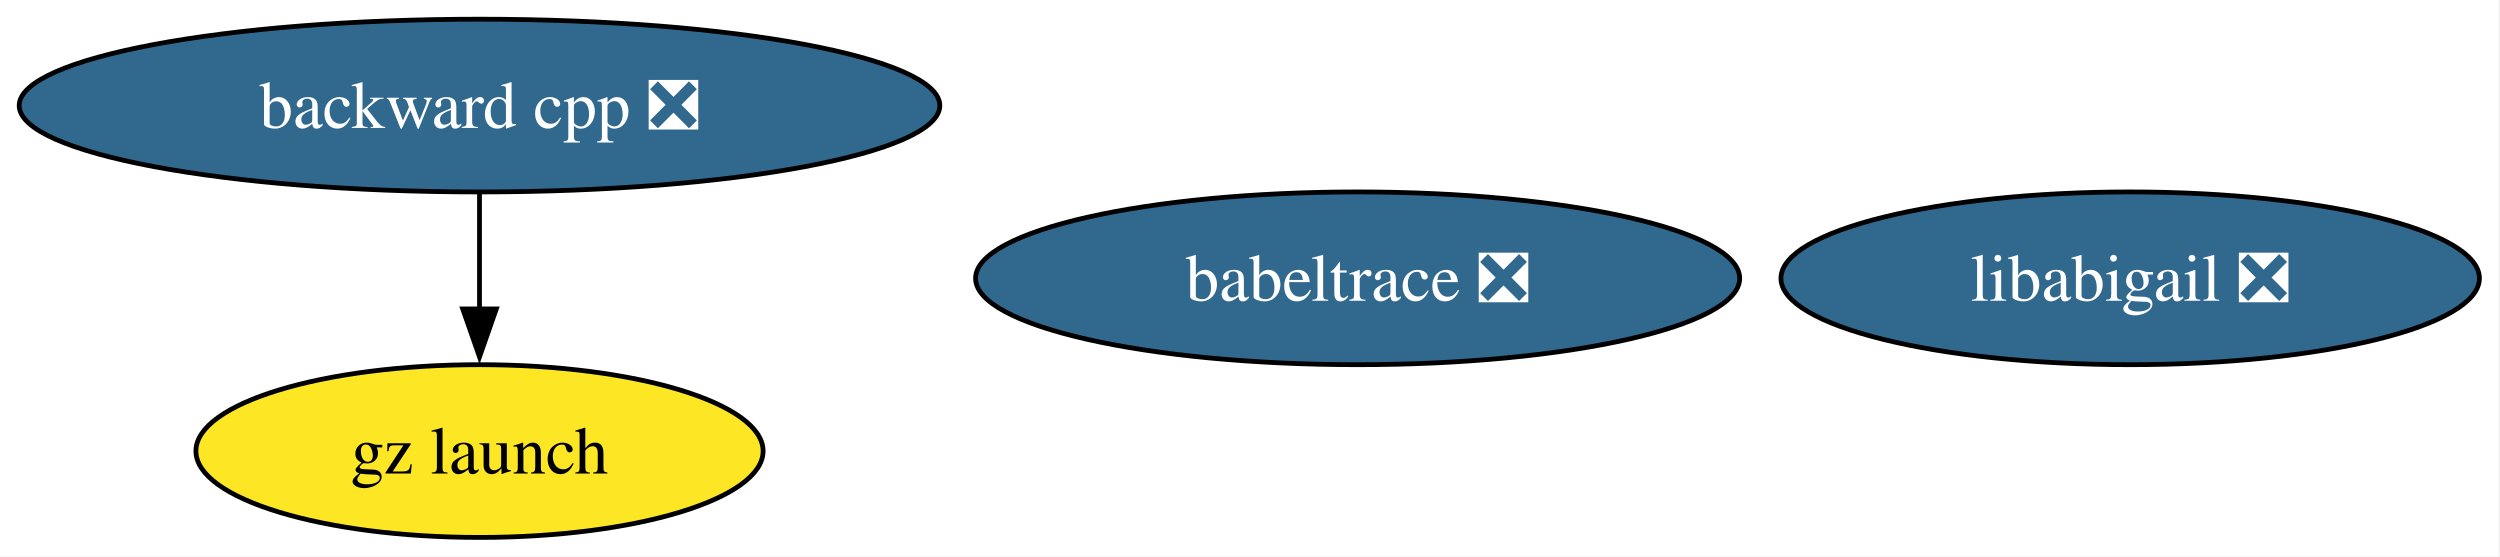
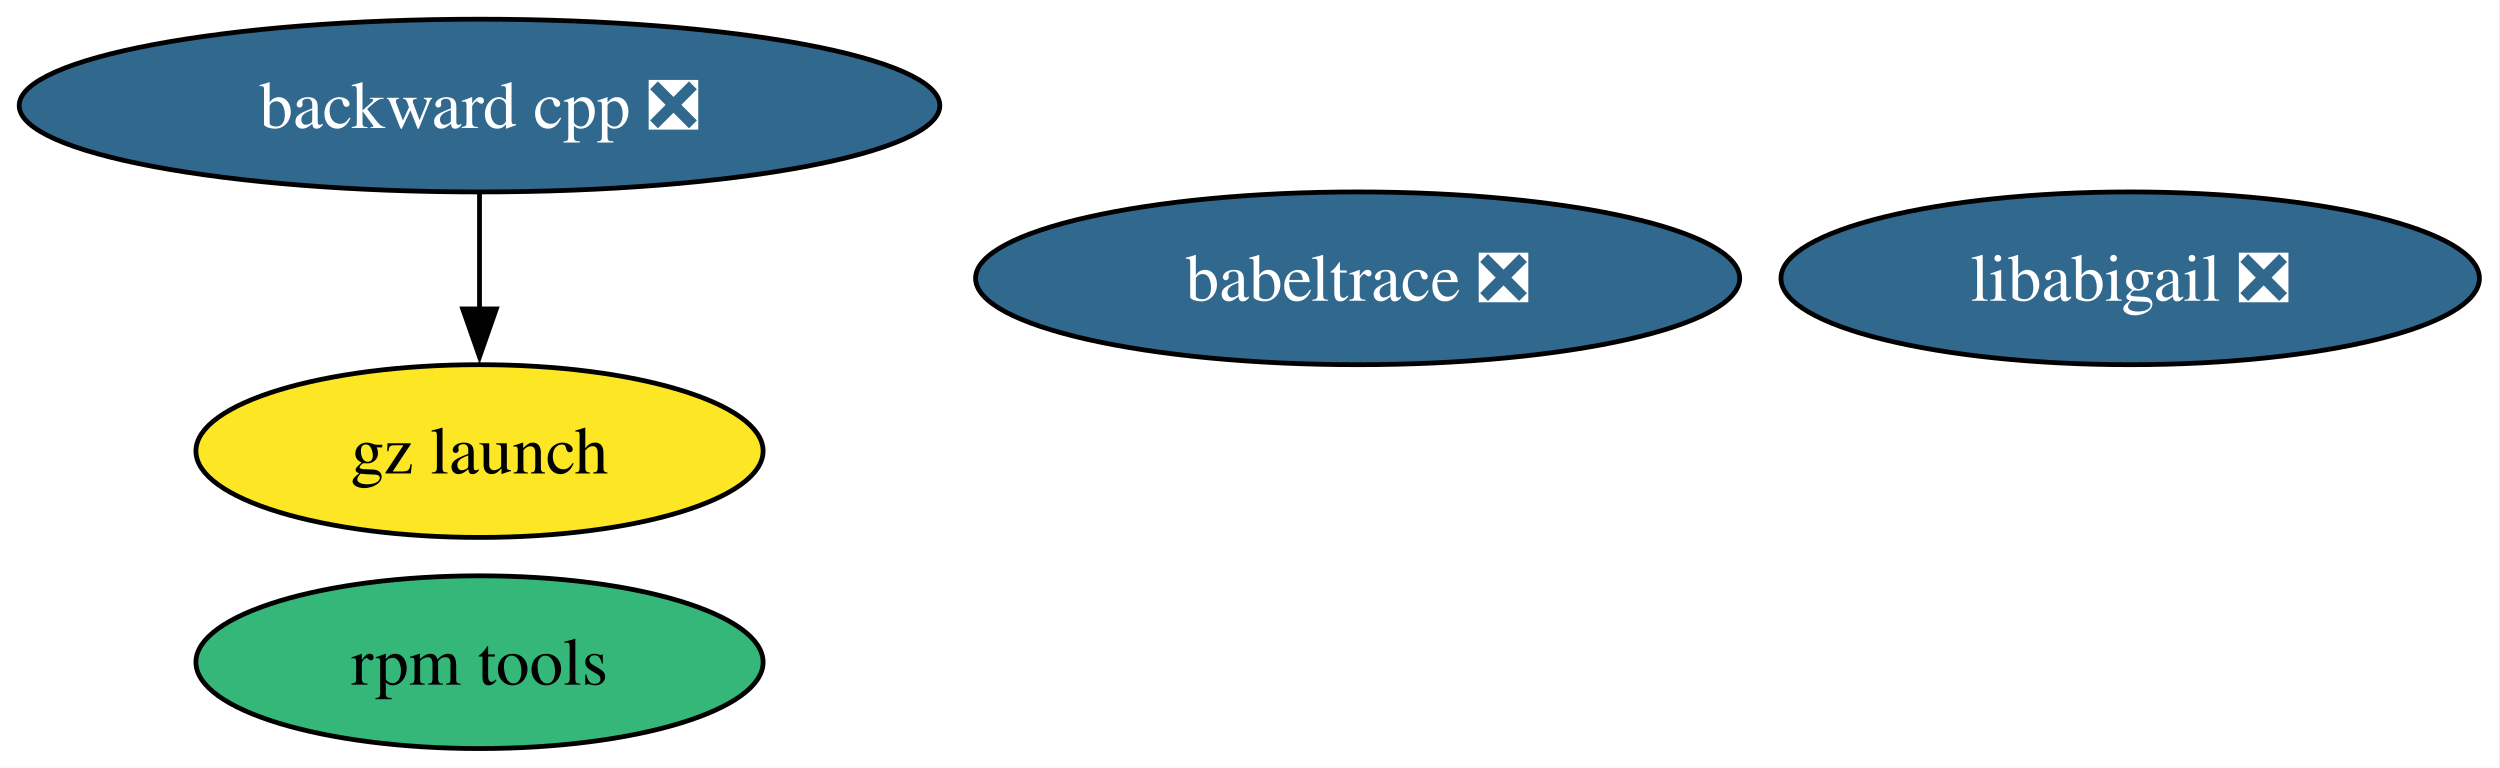
- <svg xmlns="http://www.w3.org/2000/svg" xmlns:xlink="http://www.w3.org/1999/xlink" width="521pt" height="116pt" viewBox="0.00 0.00 521.00 116.00">
-   <g id="graph0" class="graph" transform="scale(1 1) rotate(0) translate(4 112)">
-     <polygon fill="white" stroke="none" points="-4,4 -4,-112 516.71,-112 516.71,4 -4,4" />
+ <svg xmlns="http://www.w3.org/2000/svg" xmlns:xlink="http://www.w3.org/1999/xlink" width="521pt" height="160pt" viewBox="0.00 0.00 521.00 160.00">
+   <g id="graph0" class="graph" transform="scale(1 1) rotate(0) translate(4 156)">
+     <polygon fill="white" stroke="none" points="-4,4 -4,-156 516.71,-156 516.71,4 -4,4" />
    <g id="node1" class="node">
      <g id="a_node1">
        <a xlink:href="https://github.com/conda-forge/babeltrace-feedstock/pull/16" xlink:title="babeltrace ❎">
-           <ellipse fill="#31688e" stroke="black" cx="278.93" cy="-54" rx="79.62" ry="18" />
-           <text xml:space="preserve" text-anchor="middle" x="278.93" y="-49.33" font-family="Times,serif" font-size="14.00" fill="white">babeltrace ❎</text>
+           <ellipse fill="#31688e" stroke="black" cx="278.93" cy="-98" rx="79.62" ry="18" />
+           <text xml:space="preserve" text-anchor="middle" x="278.93" y="-93.33" font-family="Times,serif" font-size="14.00" fill="white">babeltrace ❎</text>
        </a>
      </g>
    </g>
    <g id="node2" class="node">
      <g id="a_node2">
        <a xlink:href="https://github.com/conda-forge/backward-cpp-feedstock/pull/27" xlink:title="backward cpp ❎">
-           <ellipse fill="#31688e" stroke="black" cx="95.93" cy="-90" rx="95.93" ry="18" />
-           <text xml:space="preserve" text-anchor="middle" x="95.93" y="-85.33" font-family="Times,serif" font-size="14.00" fill="white">backward cpp ❎</text>
+           <ellipse fill="#31688e" stroke="black" cx="95.93" cy="-134" rx="95.93" ry="18" />
+           <text xml:space="preserve" text-anchor="middle" x="95.93" y="-129.32" font-family="Times,serif" font-size="14.00" fill="white">backward cpp ❎</text>
        </a>
      </g>
    </g>
    <g id="node3" class="node">
      <g id="a_node3">
        <a xlink:href="https://github.com/conda-forge/gz-launch-feedstock" xlink:title="gz launch">
-           <ellipse fill="#fde725" stroke="black" cx="95.93" cy="-18" rx="59.1" ry="18" />
-           <text xml:space="preserve" text-anchor="middle" x="95.93" y="-13.32" font-family="Times,serif" font-size="14.00">gz launch</text>
+           <ellipse fill="#fde725" stroke="black" cx="95.93" cy="-62" rx="59.1" ry="18" />
+           <text xml:space="preserve" text-anchor="middle" x="95.93" y="-57.33" font-family="Times,serif" font-size="14.00">gz launch</text>
        </a>
      </g>
    </g>
    <g id="edge1" class="edge">
-       <path fill="none" stroke="black" d="M95.93,-71.7C95.93,-64.41 95.93,-55.73 95.93,-47.54" />
-       <polygon fill="black" stroke="black" points="99.43,-47.62 95.93,-37.62 92.43,-47.62 99.43,-47.62" />
+       <path fill="none" stroke="black" d="M95.93,-115.7C95.93,-108.41 95.93,-99.73 95.93,-91.54" />
+       <polygon fill="black" stroke="black" points="99.43,-91.62 95.93,-81.62 92.43,-91.62 99.43,-91.62" />
    </g>
    <g id="node4" class="node">
      <g id="a_node4">
        <a xlink:href="https://github.com/conda-forge/libabigail-feedstock/pull/15" xlink:title="libabigail ❎">
-           <ellipse fill="#31688e" stroke="black" cx="439.93" cy="-54" rx="72.78" ry="18" />
-           <text xml:space="preserve" text-anchor="middle" x="439.93" y="-49.33" font-family="Times,serif" font-size="14.00" fill="white">libabigail ❎</text>
+           <ellipse fill="#31688e" stroke="black" cx="439.93" cy="-98" rx="72.78" ry="18" />
+           <text xml:space="preserve" text-anchor="middle" x="439.93" y="-93.33" font-family="Times,serif" font-size="14.00" fill="white">libabigail ❎</text>
+         </a>
+       </g>
+     </g>
+     <g id="node5" class="node">
+       <g id="a_node5">
+         <a xlink:href="https://github.com/conda-forge/rpm-tools-feedstock" xlink:title="rpm tools">
+           <ellipse fill="#35b779" stroke="black" cx="95.93" cy="-18" rx="59.1" ry="18" />
+           <text xml:space="preserve" text-anchor="middle" x="95.93" y="-13.32" font-family="Times,serif" font-size="14.00">rpm tools</text>
        </a>
      </g>
    </g>
  </g>
</svg>
